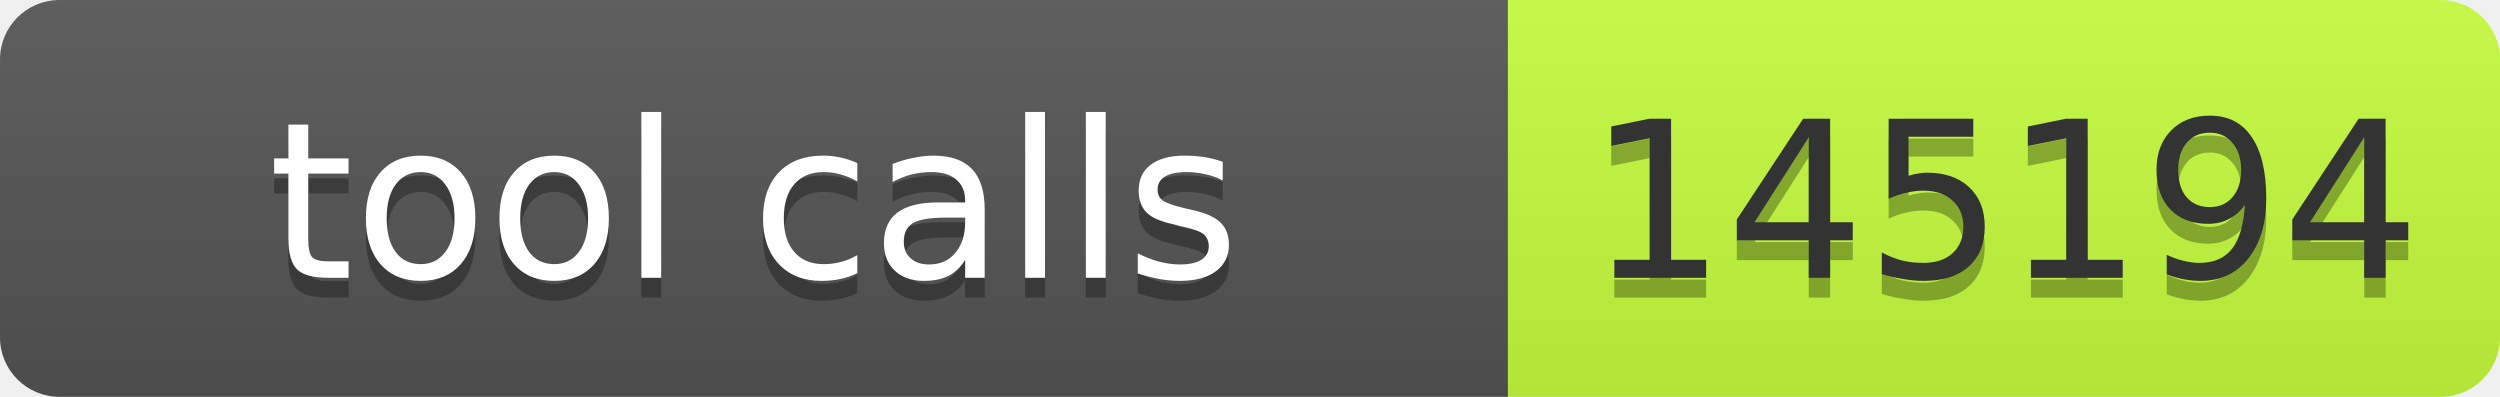
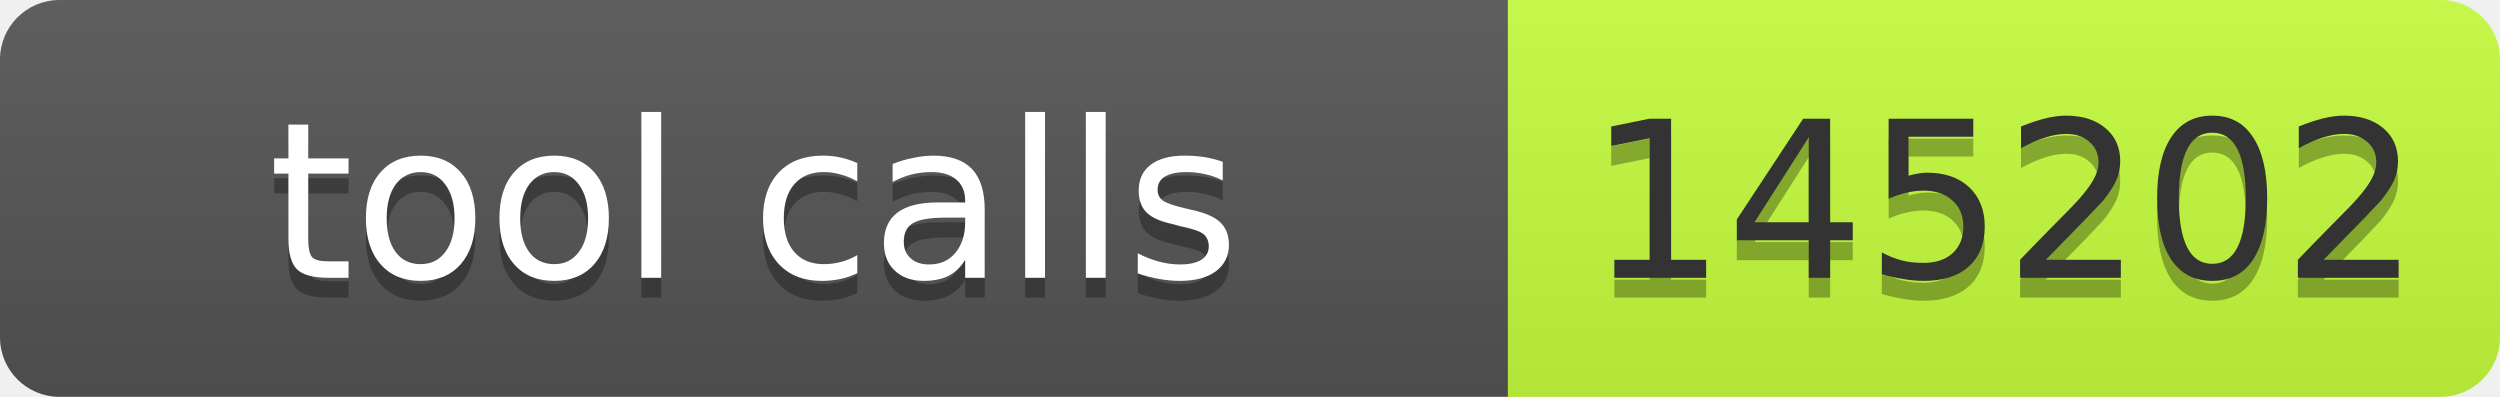
- <svg xmlns="http://www.w3.org/2000/svg" width="126" height="20" role="img" aria-label="tool calls: 145194">
+ <svg xmlns="http://www.w3.org/2000/svg" width="126" height="20" role="img" aria-label="tool calls: 145202">
  <linearGradient id="s" x2="0" y2="100%">
    <stop offset="0" stop-color="#bbb" stop-opacity=".1" />
    <stop offset="1" stop-opacity=".1" />
  </linearGradient>
  <clipPath id="r">
    <rect width="126" height="20" rx="3" fill="#fff" />
  </clipPath>
  <g clip-path="url(#r)">
    <rect width="76" height="20" fill="#555" />
    <rect x="76" width="50" height="20" fill="#c6ff3d" />
    <rect width="126" height="20" fill="url(#s)" />
  </g>
-   <g fill="#fff" text-anchor="middle" font-family="Verdana,Geneva,DejaVu Sans,sans-serif" font-size="11">
-     <text aria-hidden="true" x="38" y="15" fill="#010101" fill-opacity=".3" textLength="66">tool calls</text>
-     <text x="38" y="14" textLength="66">tool calls</text>
-     <text aria-hidden="true" x="101" y="15" fill="#010101" fill-opacity=".3" textLength="40">145194</text>
-     <text x="101" y="14" fill="#333" textLength="40">145194</text>
+   <g font-family="Verdana,Geneva,DejaVu Sans,sans-serif" font-size="11">
+     <text x="38" y="15" fill="#010101" fill-opacity=".3" text-anchor="middle" textLength="66">tool calls</text>
+     <text x="38" y="14" fill="#fff" text-anchor="middle" textLength="66">tool calls</text>
+     <text x="101" y="15" fill="#010101" fill-opacity=".3" text-anchor="middle" textLength="40">145202</text>
+     <text x="101" y="14" fill="#333" text-anchor="middle" textLength="40">145202</text>
  </g>
</svg>
